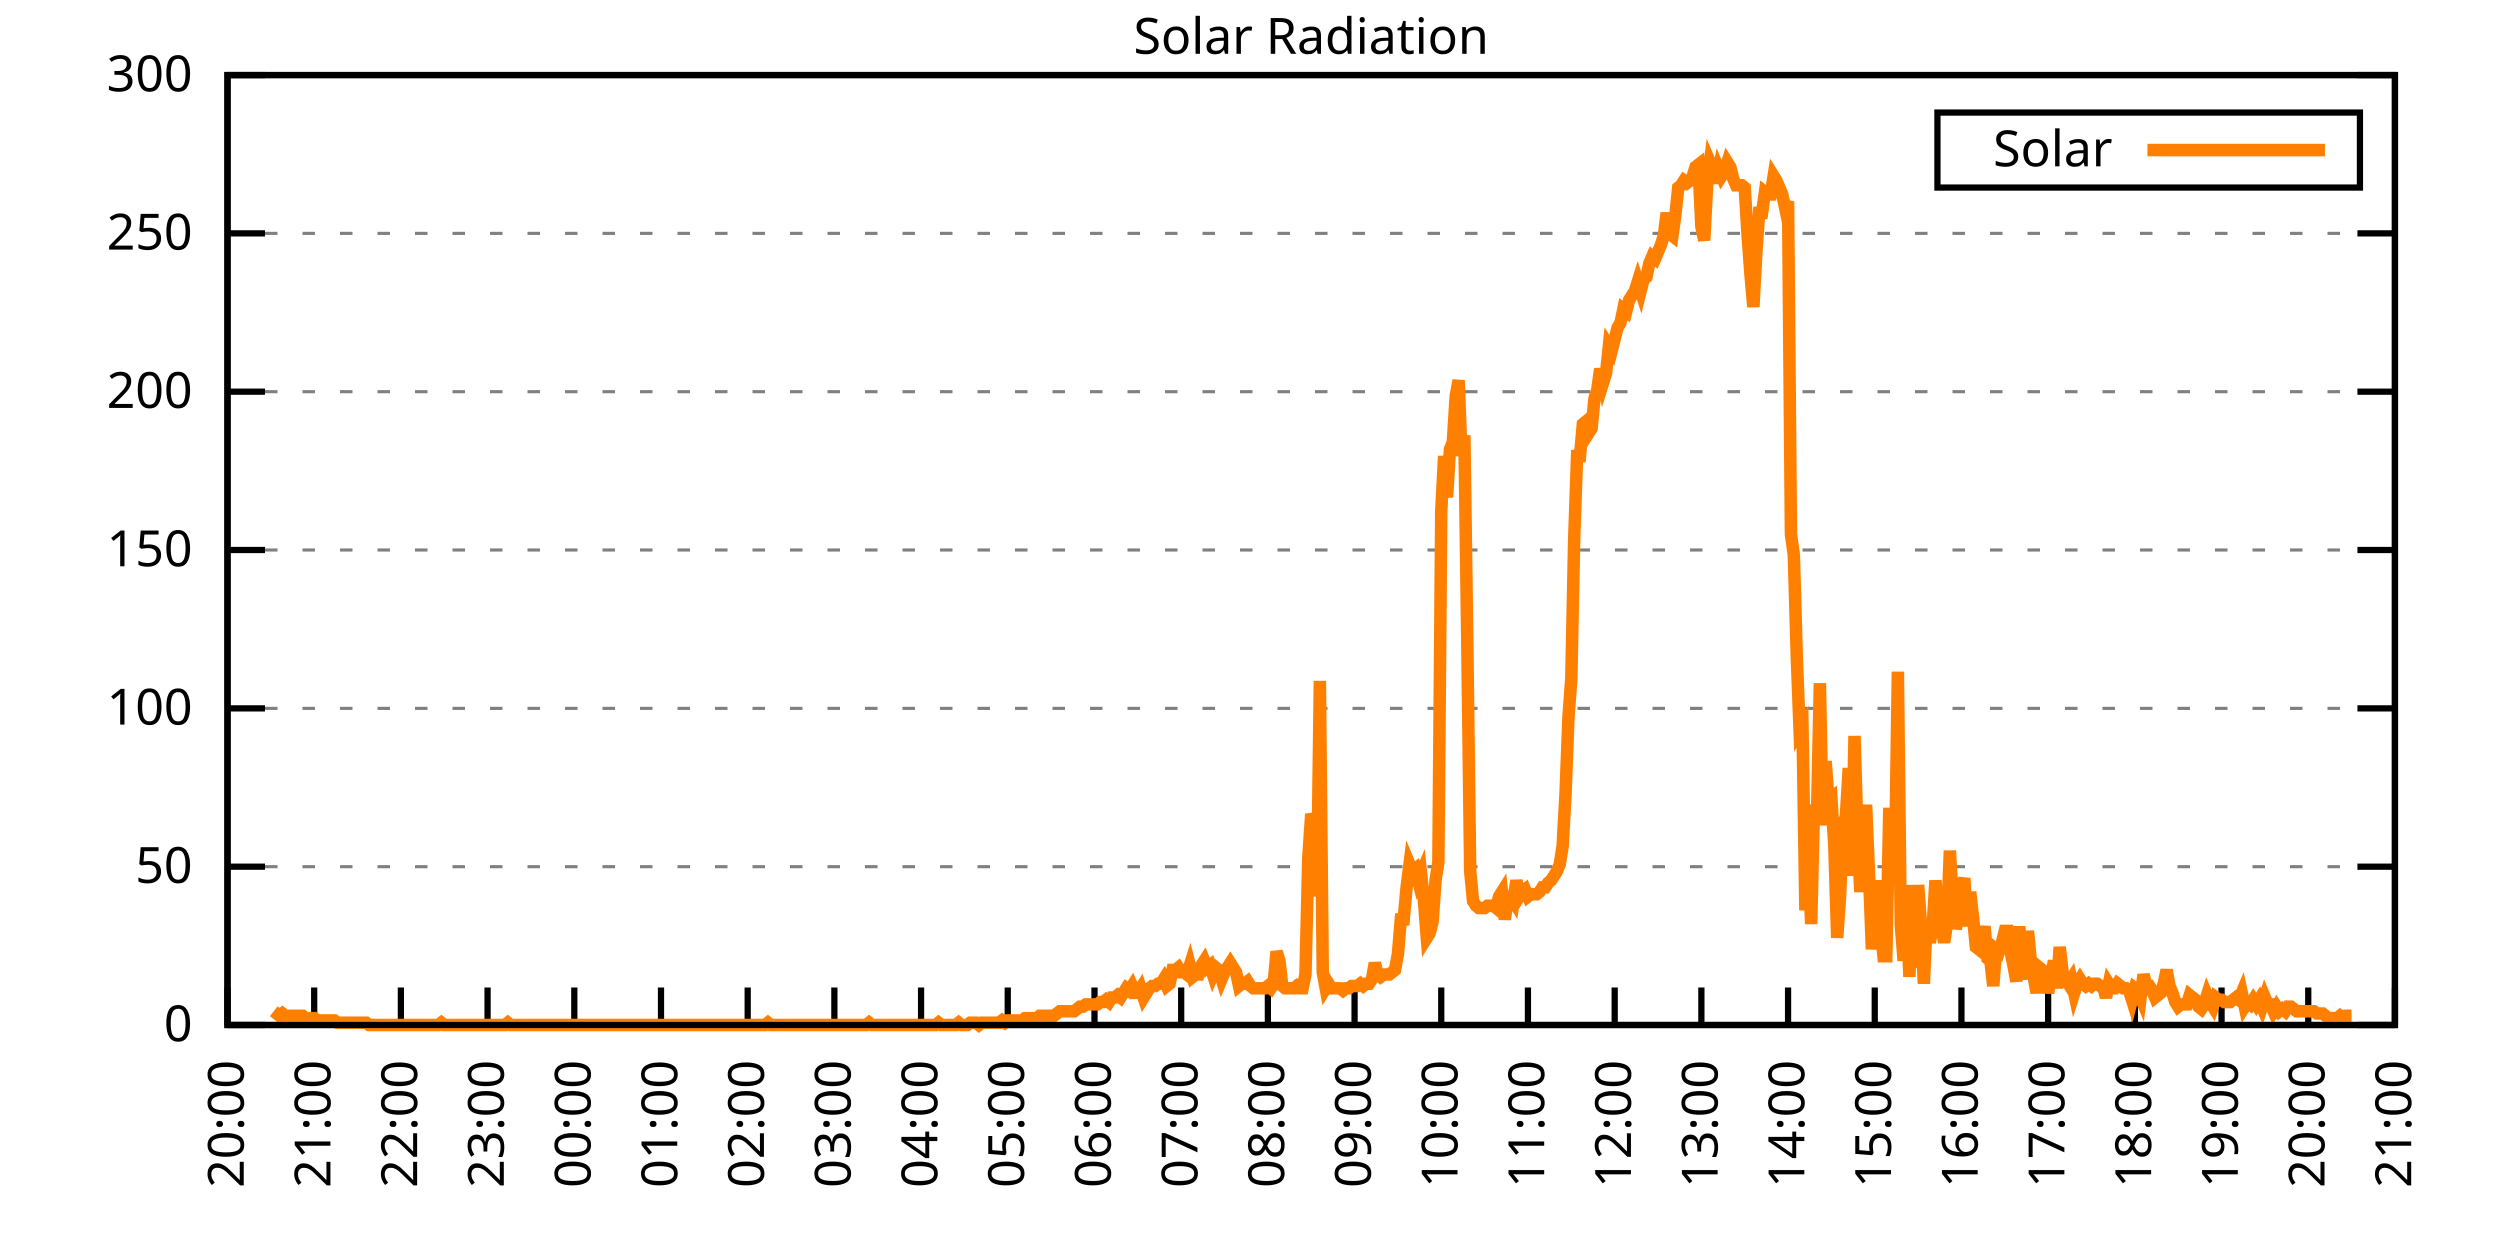
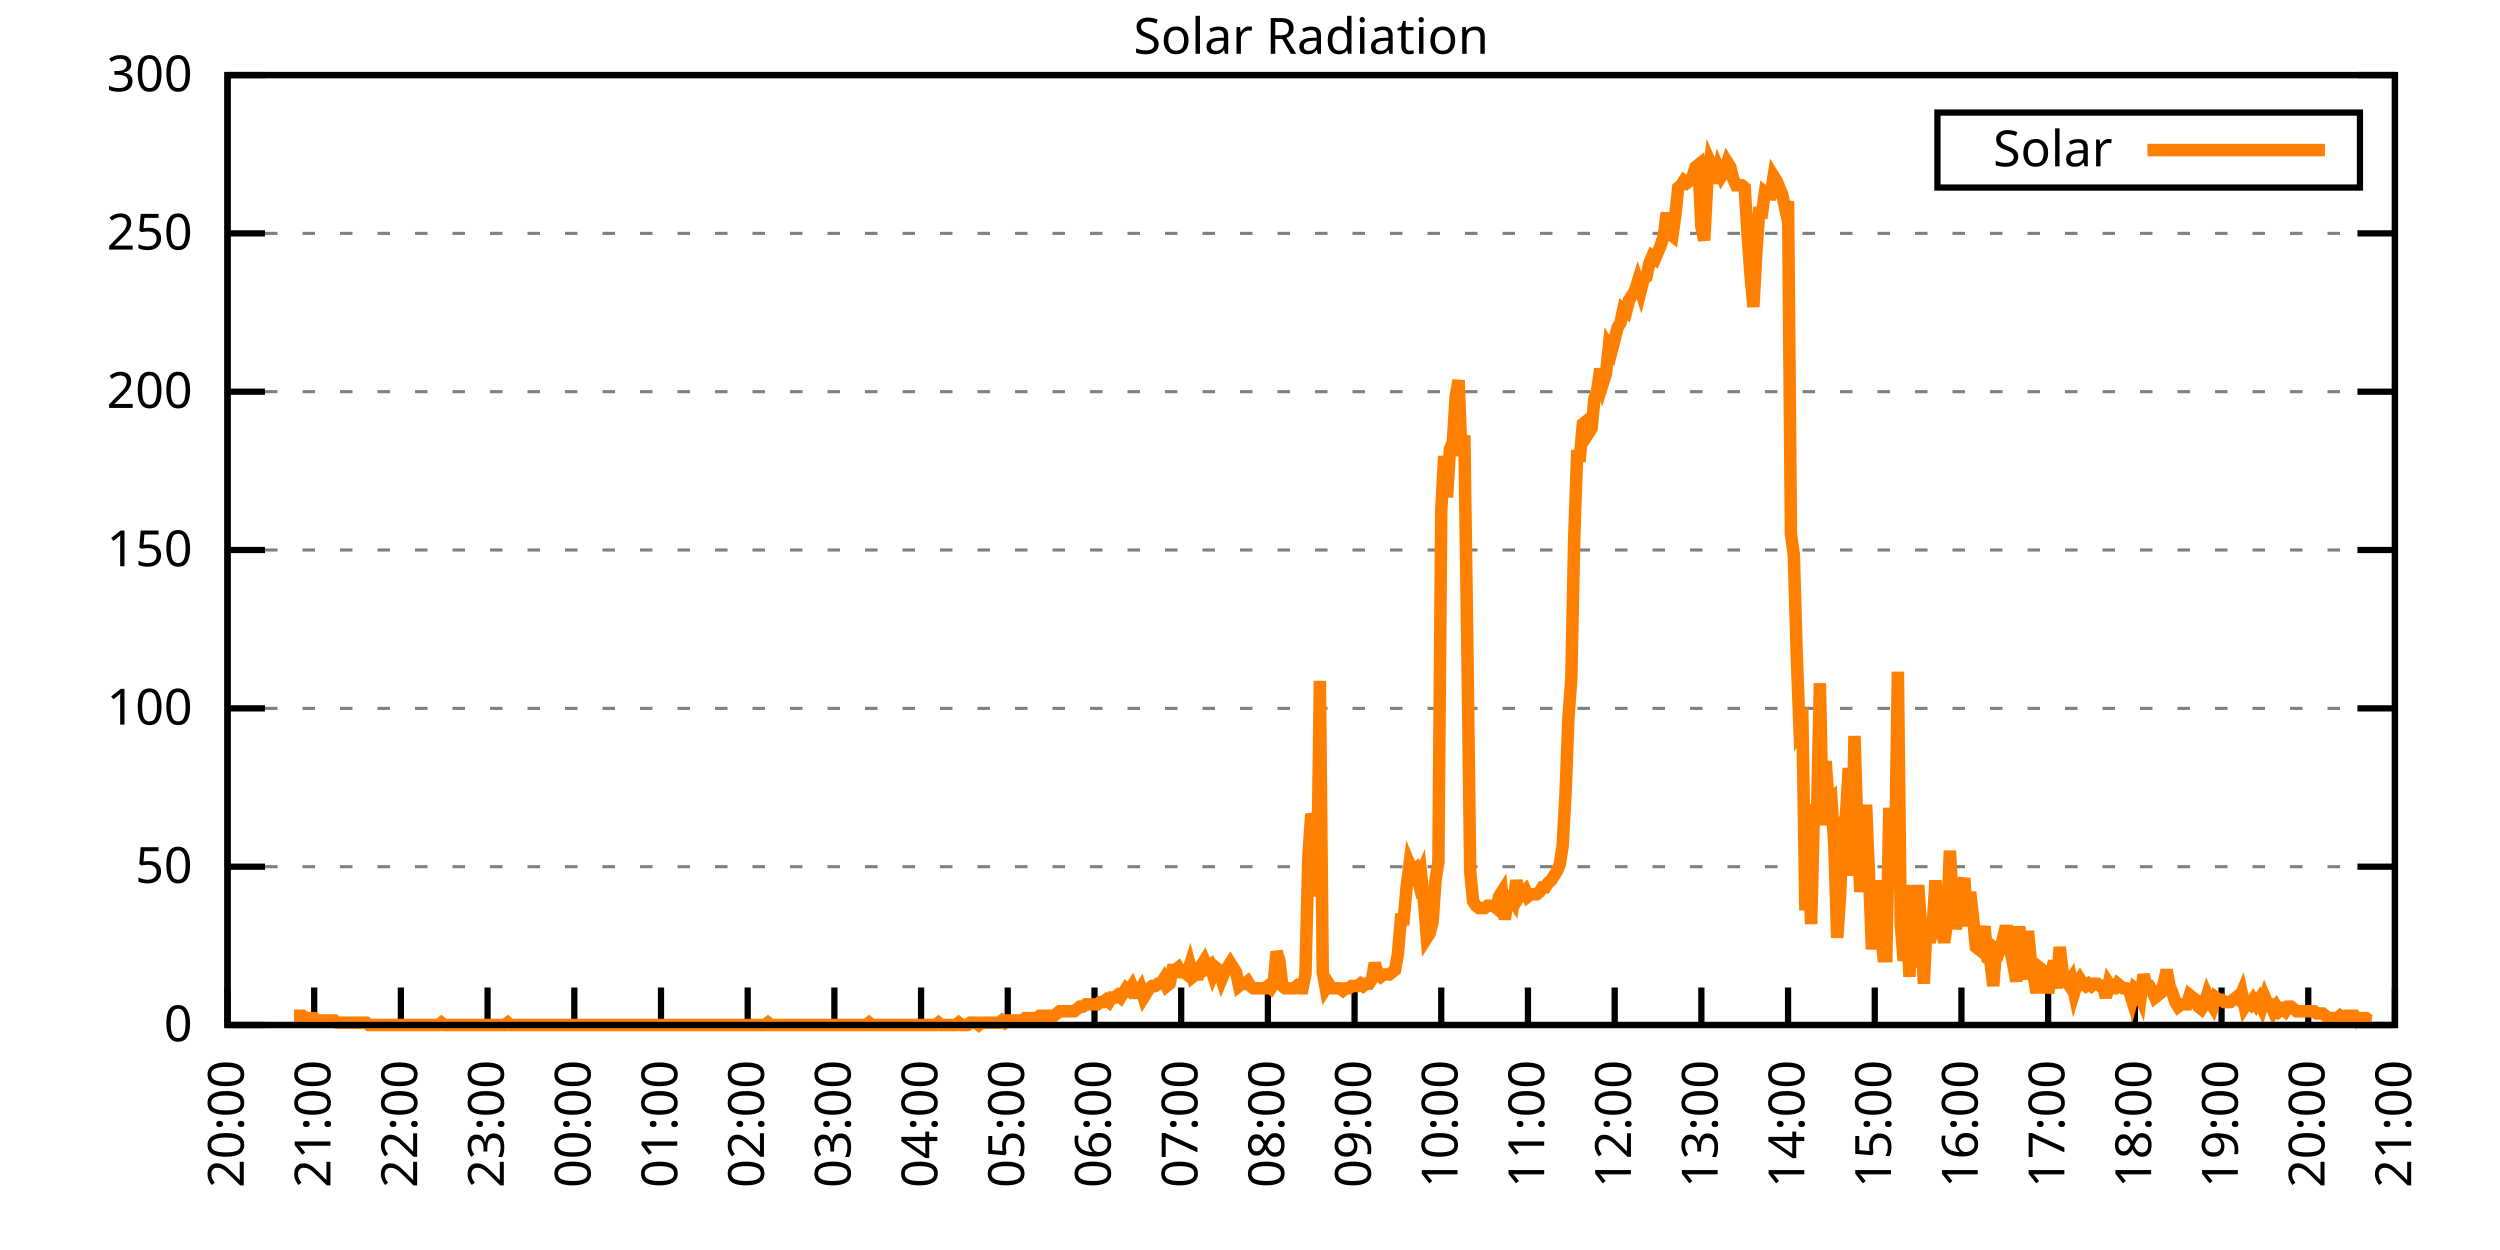
<svg xmlns="http://www.w3.org/2000/svg" xmlns:xlink="http://www.w3.org/1999/xlink" width="400" height="200" viewBox="0 0 400 200">
  <g id="gnuplot_canvas">
    <rect x="0" y="0" width="400" height="200" fill="none" />
    <defs>
      <circle id="gpDot" r="0.5" stroke-width="0.5" stroke="currentColor" />
      <path id="gpPt0" stroke-width="0.333" stroke="currentColor" d="M-1,0 h2 M0,-1 v2" />
      <path id="gpPt1" stroke-width="0.333" stroke="currentColor" d="M-1,-1 L1,1 M1,-1 L-1,1" />
      <path id="gpPt2" stroke-width="0.333" stroke="currentColor" d="M-1,0 L1,0 M0,-1 L0,1 M-1,-1 L1,1 M-1,1 L1,-1" />
      <rect id="gpPt3" stroke-width="0.333" stroke="currentColor" x="-1" y="-1" width="2" height="2" />
      <rect id="gpPt4" stroke-width="0.333" stroke="currentColor" fill="currentColor" x="-1" y="-1" width="2" height="2" />
      <circle id="gpPt5" stroke-width="0.333" stroke="currentColor" cx="0" cy="0" r="1" />
      <use xlink:href="#gpPt5" id="gpPt6" fill="currentColor" stroke="none" />
      <path id="gpPt7" stroke-width="0.333" stroke="currentColor" d="M0,-1.33 L-1.33,0.67 L1.33,0.67 z" />
      <use xlink:href="#gpPt7" id="gpPt8" fill="currentColor" stroke="none" />
      <use xlink:href="#gpPt7" id="gpPt9" stroke="currentColor" transform="rotate(180)" />
      <use xlink:href="#gpPt9" id="gpPt10" fill="currentColor" stroke="none" />
      <use xlink:href="#gpPt3" id="gpPt11" stroke="currentColor" transform="rotate(45)" />
      <use xlink:href="#gpPt11" id="gpPt12" fill="currentColor" stroke="none" />
      <path id="gpPt13" stroke-width="0.333" stroke="currentColor" d="M0,1.330 L1.265,0.411 L0.782,-1.067 L-0.782,-1.076 L-1.265,0.411 z" />
      <use xlink:href="#gpPt13" id="gpPt14" fill="currentColor" stroke="none" />
      <filter id="textbox" filterUnits="objectBoundingBox" x="0" y="0" height="1" width="1">
        <feFlood flood-color="white" flood-opacity="1" result="bgnd" />
        <feComposite in="SourceGraphic" in2="bgnd" operator="atop" />
      </filter>
      <filter id="greybox" filterUnits="objectBoundingBox" x="0" y="0" height="1" width="1">
        <feFlood flood-color="lightgrey" flood-opacity="1" result="grey" />
        <feComposite in="SourceGraphic" in2="grey" operator="atop" />
      </filter>
    </defs>
    <g fill="none" color="white" stroke="currentColor" stroke-width="1.00" stroke-linecap="butt" stroke-linejoin="miter">
</g>
    <g fill="none" color="black" stroke="currentColor" stroke-width="1.00" stroke-linecap="butt" stroke-linejoin="miter">
      <g stroke="none" shape-rendering="crispEdges">
        <polygon fill="rgb(255, 255, 255)" points="36.40,164.00 383.18,164.00 383.18,12.02 36.40,12.02 " />
      </g>
    </g>
    <g fill="none" color="black" stroke="currentColor" stroke-width="1.00" stroke-linecap="butt" stroke-linejoin="miter">
</g>
    <g fill="none" color="black" stroke="black" stroke-width="0.50" stroke-linecap="butt" stroke-linejoin="miter">
</g>
    <g fill="none" color="gray" stroke="currentColor" stroke-width="0.50" stroke-linecap="butt" stroke-linejoin="miter">
      <path stroke="gray" stroke-dasharray="2,4" class="gridline" d="M36.40,164.00 L383.19,164.00  " />
    </g>
    <g fill="none" color="gray" stroke="gray" stroke-width="1.00" stroke-linecap="butt" stroke-linejoin="miter">
</g>
    <g fill="none" color="black" stroke="currentColor" stroke-width="1.00" stroke-linecap="butt" stroke-linejoin="miter">
      <path stroke="black" d="M36.40,164.00 L42.40,164.00 M383.19,164.00 L377.19,164.00  " />
      <g transform="translate(30.80,166.60)" stroke="none" fill="black" font-family="Sans" font-size="8.00" text-anchor="end">
        <text>
          <tspan font-family="Sans"> 0</tspan>
        </text>
      </g>
    </g>
    <g fill="none" color="black" stroke="currentColor" stroke-width="1.00" stroke-linecap="butt" stroke-linejoin="miter">
</g>
    <g fill="none" color="black" stroke="black" stroke-width="0.50" stroke-linecap="butt" stroke-linejoin="miter">
</g>
    <g fill="none" color="gray" stroke="currentColor" stroke-width="0.50" stroke-linecap="butt" stroke-linejoin="miter">
      <path stroke="gray" stroke-dasharray="2,4" class="gridline" d="M36.40,138.67 L383.19,138.67  " />
    </g>
    <g fill="none" color="gray" stroke="gray" stroke-width="1.00" stroke-linecap="butt" stroke-linejoin="miter">
</g>
    <g fill="none" color="black" stroke="currentColor" stroke-width="1.00" stroke-linecap="butt" stroke-linejoin="miter">
      <path stroke="black" d="M36.40,138.67 L42.40,138.67 M383.19,138.67 L377.19,138.67  " />
      <g transform="translate(30.80,141.27)" stroke="none" fill="black" font-family="Sans" font-size="8.00" text-anchor="end">
        <text>
          <tspan font-family="Sans"> 50</tspan>
        </text>
      </g>
    </g>
    <g fill="none" color="black" stroke="currentColor" stroke-width="1.00" stroke-linecap="butt" stroke-linejoin="miter">
</g>
    <g fill="none" color="black" stroke="black" stroke-width="0.50" stroke-linecap="butt" stroke-linejoin="miter">
</g>
    <g fill="none" color="gray" stroke="currentColor" stroke-width="0.50" stroke-linecap="butt" stroke-linejoin="miter">
      <path stroke="gray" stroke-dasharray="2,4" class="gridline" d="M36.40,113.34 L383.19,113.34  " />
    </g>
    <g fill="none" color="gray" stroke="gray" stroke-width="1.00" stroke-linecap="butt" stroke-linejoin="miter">
</g>
    <g fill="none" color="black" stroke="currentColor" stroke-width="1.00" stroke-linecap="butt" stroke-linejoin="miter">
      <path stroke="black" d="M36.40,113.34 L42.40,113.34 M383.19,113.34 L377.19,113.34  " />
      <g transform="translate(30.80,115.94)" stroke="none" fill="black" font-family="Sans" font-size="8.00" text-anchor="end">
        <text>
          <tspan font-family="Sans"> 100</tspan>
        </text>
      </g>
    </g>
    <g fill="none" color="black" stroke="currentColor" stroke-width="1.00" stroke-linecap="butt" stroke-linejoin="miter">
</g>
    <g fill="none" color="black" stroke="black" stroke-width="0.50" stroke-linecap="butt" stroke-linejoin="miter">
</g>
    <g fill="none" color="gray" stroke="currentColor" stroke-width="0.50" stroke-linecap="butt" stroke-linejoin="miter">
      <path stroke="gray" stroke-dasharray="2,4" class="gridline" d="M36.40,88.00 L383.19,88.00  " />
    </g>
    <g fill="none" color="gray" stroke="gray" stroke-width="1.00" stroke-linecap="butt" stroke-linejoin="miter">
</g>
    <g fill="none" color="black" stroke="currentColor" stroke-width="1.00" stroke-linecap="butt" stroke-linejoin="miter">
      <path stroke="black" d="M36.40,88.00 L42.40,88.00 M383.19,88.00 L377.19,88.00  " />
      <g transform="translate(30.80,90.60)" stroke="none" fill="black" font-family="Sans" font-size="8.00" text-anchor="end">
        <text>
          <tspan font-family="Sans"> 150</tspan>
        </text>
      </g>
    </g>
    <g fill="none" color="black" stroke="currentColor" stroke-width="1.00" stroke-linecap="butt" stroke-linejoin="miter">
</g>
    <g fill="none" color="black" stroke="black" stroke-width="0.50" stroke-linecap="butt" stroke-linejoin="miter">
</g>
    <g fill="none" color="gray" stroke="currentColor" stroke-width="0.50" stroke-linecap="butt" stroke-linejoin="miter">
      <path stroke="gray" stroke-dasharray="2,4" class="gridline" d="M36.40,62.67 L383.19,62.67  " />
    </g>
    <g fill="none" color="gray" stroke="gray" stroke-width="1.00" stroke-linecap="butt" stroke-linejoin="miter">
</g>
    <g fill="none" color="black" stroke="currentColor" stroke-width="1.00" stroke-linecap="butt" stroke-linejoin="miter">
      <path stroke="black" d="M36.40,62.67 L42.40,62.67 M383.19,62.67 L377.19,62.67  " />
      <g transform="translate(30.80,65.27)" stroke="none" fill="black" font-family="Sans" font-size="8.00" text-anchor="end">
        <text>
          <tspan font-family="Sans"> 200</tspan>
        </text>
      </g>
    </g>
    <g fill="none" color="black" stroke="currentColor" stroke-width="1.00" stroke-linecap="butt" stroke-linejoin="miter">
</g>
    <g fill="none" color="black" stroke="black" stroke-width="0.50" stroke-linecap="butt" stroke-linejoin="miter">
</g>
    <g fill="none" color="gray" stroke="currentColor" stroke-width="0.50" stroke-linecap="butt" stroke-linejoin="miter">
      <path stroke="gray" stroke-dasharray="2,4" class="gridline" d="M36.40,37.34 L383.19,37.34  " />
    </g>
    <g fill="none" color="gray" stroke="gray" stroke-width="1.00" stroke-linecap="butt" stroke-linejoin="miter">
</g>
    <g fill="none" color="black" stroke="currentColor" stroke-width="1.00" stroke-linecap="butt" stroke-linejoin="miter">
      <path stroke="black" d="M36.40,37.34 L42.40,37.34 M383.19,37.34 L377.19,37.34  " />
      <g transform="translate(30.80,39.94)" stroke="none" fill="black" font-family="Sans" font-size="8.00" text-anchor="end">
        <text>
          <tspan font-family="Sans"> 250</tspan>
        </text>
      </g>
    </g>
    <g fill="none" color="black" stroke="currentColor" stroke-width="1.00" stroke-linecap="butt" stroke-linejoin="miter">
</g>
    <g fill="none" color="black" stroke="black" stroke-width="0.50" stroke-linecap="butt" stroke-linejoin="miter">
</g>
    <g fill="none" color="gray" stroke="currentColor" stroke-width="0.50" stroke-linecap="butt" stroke-linejoin="miter">
      <path stroke="gray" stroke-dasharray="2,4" class="gridline" d="M36.40,12.01 L383.19,12.01  " />
    </g>
    <g fill="none" color="gray" stroke="gray" stroke-width="1.00" stroke-linecap="butt" stroke-linejoin="miter">
</g>
    <g fill="none" color="black" stroke="currentColor" stroke-width="1.00" stroke-linecap="butt" stroke-linejoin="miter">
      <path stroke="black" d="M36.40,12.01 L42.40,12.01 M383.19,12.01 L377.19,12.01  " />
      <g transform="translate(30.80,14.61)" stroke="none" fill="black" font-family="Sans" font-size="8.00" text-anchor="end">
        <text>
          <tspan font-family="Sans"> 300</tspan>
        </text>
      </g>
    </g>
    <g fill="none" color="black" stroke="currentColor" stroke-width="1.00" stroke-linecap="butt" stroke-linejoin="miter">
      <path stroke="black" d="M36.40,164.00 L36.40,158.00  " />
      <g transform="translate(39.00,169.60) rotate(270.00)" stroke="none" fill="black" font-family="Sans" font-size="8.00" text-anchor="end">
        <text>
          <tspan font-family="Sans">20:00</tspan>
        </text>
      </g>
    </g>
    <g fill="none" color="black" stroke="currentColor" stroke-width="1.00" stroke-linecap="butt" stroke-linejoin="miter">
      <path stroke="black" d="M50.27,164.00 L50.27,158.00  " />
      <g transform="translate(52.87,169.60) rotate(270.00)" stroke="none" fill="black" font-family="Sans" font-size="8.00" text-anchor="end">
        <text>
          <tspan font-family="Sans">21:00</tspan>
        </text>
      </g>
    </g>
    <g fill="none" color="black" stroke="currentColor" stroke-width="1.00" stroke-linecap="butt" stroke-linejoin="miter">
      <path stroke="black" d="M64.14,164.00 L64.14,158.00  " />
      <g transform="translate(66.74,169.60) rotate(270.00)" stroke="none" fill="black" font-family="Sans" font-size="8.00" text-anchor="end">
        <text>
          <tspan font-family="Sans">22:00</tspan>
        </text>
      </g>
    </g>
    <g fill="none" color="black" stroke="currentColor" stroke-width="1.00" stroke-linecap="butt" stroke-linejoin="miter">
      <path stroke="black" d="M78.01,164.00 L78.01,158.00  " />
      <g transform="translate(80.61,169.60) rotate(270.00)" stroke="none" fill="black" font-family="Sans" font-size="8.00" text-anchor="end">
        <text>
          <tspan font-family="Sans">23:00</tspan>
        </text>
      </g>
    </g>
    <g fill="none" color="black" stroke="currentColor" stroke-width="1.00" stroke-linecap="butt" stroke-linejoin="miter">
      <path stroke="black" d="M91.89,164.00 L91.89,158.00  " />
      <g transform="translate(94.49,169.60) rotate(270.00)" stroke="none" fill="black" font-family="Sans" font-size="8.00" text-anchor="end">
        <text>
          <tspan font-family="Sans">00:00</tspan>
        </text>
      </g>
    </g>
    <g fill="none" color="black" stroke="currentColor" stroke-width="1.00" stroke-linecap="butt" stroke-linejoin="miter">
      <path stroke="black" d="M105.76,164.00 L105.76,158.00  " />
      <g transform="translate(108.36,169.60) rotate(270.00)" stroke="none" fill="black" font-family="Sans" font-size="8.00" text-anchor="end">
        <text>
          <tspan font-family="Sans">01:00</tspan>
        </text>
      </g>
    </g>
    <g fill="none" color="black" stroke="currentColor" stroke-width="1.00" stroke-linecap="butt" stroke-linejoin="miter">
      <path stroke="black" d="M119.63,164.00 L119.63,158.00  " />
      <g transform="translate(122.23,169.60) rotate(270.00)" stroke="none" fill="black" font-family="Sans" font-size="8.00" text-anchor="end">
        <text>
          <tspan font-family="Sans">02:00</tspan>
        </text>
      </g>
    </g>
    <g fill="none" color="black" stroke="currentColor" stroke-width="1.00" stroke-linecap="butt" stroke-linejoin="miter">
      <path stroke="black" d="M133.50,164.00 L133.50,158.00  " />
      <g transform="translate(136.10,169.60) rotate(270.00)" stroke="none" fill="black" font-family="Sans" font-size="8.00" text-anchor="end">
        <text>
          <tspan font-family="Sans">03:00</tspan>
        </text>
      </g>
    </g>
    <g fill="none" color="black" stroke="currentColor" stroke-width="1.00" stroke-linecap="butt" stroke-linejoin="miter">
      <path stroke="black" d="M147.37,164.00 L147.37,158.00  " />
      <g transform="translate(149.97,169.60) rotate(270.00)" stroke="none" fill="black" font-family="Sans" font-size="8.00" text-anchor="end">
        <text>
          <tspan font-family="Sans">04:00</tspan>
        </text>
      </g>
    </g>
    <g fill="none" color="black" stroke="currentColor" stroke-width="1.00" stroke-linecap="butt" stroke-linejoin="miter">
      <path stroke="black" d="M161.24,164.00 L161.24,158.00  " />
      <g transform="translate(163.84,169.60) rotate(270.00)" stroke="none" fill="black" font-family="Sans" font-size="8.00" text-anchor="end">
        <text>
          <tspan font-family="Sans">05:00</tspan>
        </text>
      </g>
    </g>
    <g fill="none" color="black" stroke="currentColor" stroke-width="1.00" stroke-linecap="butt" stroke-linejoin="miter">
      <path stroke="black" d="M175.12,164.00 L175.12,158.00  " />
      <g transform="translate(177.72,169.60) rotate(270.00)" stroke="none" fill="black" font-family="Sans" font-size="8.00" text-anchor="end">
        <text>
          <tspan font-family="Sans">06:00</tspan>
        </text>
      </g>
    </g>
    <g fill="none" color="black" stroke="currentColor" stroke-width="1.00" stroke-linecap="butt" stroke-linejoin="miter">
      <path stroke="black" d="M188.99,164.00 L188.99,158.00  " />
      <g transform="translate(191.59,169.60) rotate(270.00)" stroke="none" fill="black" font-family="Sans" font-size="8.00" text-anchor="end">
        <text>
          <tspan font-family="Sans">07:00</tspan>
        </text>
      </g>
    </g>
    <g fill="none" color="black" stroke="currentColor" stroke-width="1.00" stroke-linecap="butt" stroke-linejoin="miter">
      <path stroke="black" d="M202.86,164.00 L202.86,158.00  " />
      <g transform="translate(205.46,169.60) rotate(270.00)" stroke="none" fill="black" font-family="Sans" font-size="8.00" text-anchor="end">
        <text>
          <tspan font-family="Sans">08:00</tspan>
        </text>
      </g>
    </g>
    <g fill="none" color="black" stroke="currentColor" stroke-width="1.00" stroke-linecap="butt" stroke-linejoin="miter">
      <path stroke="black" d="M216.73,164.00 L216.73,158.00  " />
      <g transform="translate(219.33,169.60) rotate(270.00)" stroke="none" fill="black" font-family="Sans" font-size="8.00" text-anchor="end">
        <text>
          <tspan font-family="Sans">09:00</tspan>
        </text>
      </g>
    </g>
    <g fill="none" color="black" stroke="currentColor" stroke-width="1.00" stroke-linecap="butt" stroke-linejoin="miter">
      <path stroke="black" d="M230.60,164.00 L230.60,158.00  " />
      <g transform="translate(233.20,169.60) rotate(270.00)" stroke="none" fill="black" font-family="Sans" font-size="8.00" text-anchor="end">
        <text>
          <tspan font-family="Sans">10:00</tspan>
        </text>
      </g>
    </g>
    <g fill="none" color="black" stroke="currentColor" stroke-width="1.00" stroke-linecap="butt" stroke-linejoin="miter">
      <path stroke="black" d="M244.47,164.00 L244.47,158.00  " />
      <g transform="translate(247.07,169.60) rotate(270.00)" stroke="none" fill="black" font-family="Sans" font-size="8.00" text-anchor="end">
        <text>
          <tspan font-family="Sans">11:00</tspan>
        </text>
      </g>
    </g>
    <g fill="none" color="black" stroke="currentColor" stroke-width="1.00" stroke-linecap="butt" stroke-linejoin="miter">
      <path stroke="black" d="M258.35,164.00 L258.35,158.00  " />
      <g transform="translate(260.95,169.60) rotate(270.00)" stroke="none" fill="black" font-family="Sans" font-size="8.00" text-anchor="end">
        <text>
          <tspan font-family="Sans">12:00</tspan>
        </text>
      </g>
    </g>
    <g fill="none" color="black" stroke="currentColor" stroke-width="1.00" stroke-linecap="butt" stroke-linejoin="miter">
      <path stroke="black" d="M272.22,164.00 L272.22,158.00  " />
      <g transform="translate(274.82,169.60) rotate(270.00)" stroke="none" fill="black" font-family="Sans" font-size="8.00" text-anchor="end">
        <text>
          <tspan font-family="Sans">13:00</tspan>
        </text>
      </g>
    </g>
    <g fill="none" color="black" stroke="currentColor" stroke-width="1.00" stroke-linecap="butt" stroke-linejoin="miter">
      <path stroke="black" d="M286.09,164.00 L286.09,158.00  " />
      <g transform="translate(288.69,169.60) rotate(270.00)" stroke="none" fill="black" font-family="Sans" font-size="8.00" text-anchor="end">
        <text>
          <tspan font-family="Sans">14:00</tspan>
        </text>
      </g>
    </g>
    <g fill="none" color="black" stroke="currentColor" stroke-width="1.00" stroke-linecap="butt" stroke-linejoin="miter">
      <path stroke="black" d="M299.96,164.00 L299.96,158.00  " />
      <g transform="translate(302.56,169.60) rotate(270.00)" stroke="none" fill="black" font-family="Sans" font-size="8.00" text-anchor="end">
        <text>
          <tspan font-family="Sans">15:00</tspan>
        </text>
      </g>
    </g>
    <g fill="none" color="black" stroke="currentColor" stroke-width="1.00" stroke-linecap="butt" stroke-linejoin="miter">
      <path stroke="black" d="M313.83,164.00 L313.83,158.00  " />
      <g transform="translate(316.43,169.60) rotate(270.00)" stroke="none" fill="black" font-family="Sans" font-size="8.00" text-anchor="end">
        <text>
          <tspan font-family="Sans">16:00</tspan>
        </text>
      </g>
    </g>
    <g fill="none" color="black" stroke="currentColor" stroke-width="1.00" stroke-linecap="butt" stroke-linejoin="miter">
      <path stroke="black" d="M327.70,164.00 L327.70,158.00  " />
      <g transform="translate(330.30,169.60) rotate(270.00)" stroke="none" fill="black" font-family="Sans" font-size="8.00" text-anchor="end">
        <text>
          <tspan font-family="Sans">17:00</tspan>
        </text>
      </g>
    </g>
    <g fill="none" color="black" stroke="currentColor" stroke-width="1.00" stroke-linecap="butt" stroke-linejoin="miter">
      <path stroke="black" d="M341.58,164.00 L341.58,158.00  " />
      <g transform="translate(344.18,169.60) rotate(270.00)" stroke="none" fill="black" font-family="Sans" font-size="8.00" text-anchor="end">
        <text>
          <tspan font-family="Sans">18:00</tspan>
        </text>
      </g>
    </g>
    <g fill="none" color="black" stroke="currentColor" stroke-width="1.00" stroke-linecap="butt" stroke-linejoin="miter">
      <path stroke="black" d="M355.45,164.00 L355.45,158.00  " />
      <g transform="translate(358.05,169.60) rotate(270.00)" stroke="none" fill="black" font-family="Sans" font-size="8.00" text-anchor="end">
        <text>
          <tspan font-family="Sans">19:00</tspan>
        </text>
      </g>
    </g>
    <g fill="none" color="black" stroke="currentColor" stroke-width="1.00" stroke-linecap="butt" stroke-linejoin="miter">
      <path stroke="black" d="M369.32,164.00 L369.32,158.00  " />
      <g transform="translate(371.92,169.60) rotate(270.00)" stroke="none" fill="black" font-family="Sans" font-size="8.00" text-anchor="end">
        <text>
          <tspan font-family="Sans">20:00</tspan>
        </text>
      </g>
    </g>
    <g fill="none" color="black" stroke="currentColor" stroke-width="1.00" stroke-linecap="butt" stroke-linejoin="miter">
      <path stroke="black" d="M383.19,164.00 L383.19,158.00  " />
      <g transform="translate(385.79,169.60) rotate(270.00)" stroke="none" fill="black" font-family="Sans" font-size="8.00" text-anchor="end">
        <text>
          <tspan font-family="Sans">21:00</tspan>
        </text>
      </g>
    </g>
    <g fill="none" color="black" stroke="currentColor" stroke-width="1.00" stroke-linecap="butt" stroke-linejoin="miter">
</g>
    <g fill="none" color="black" stroke="currentColor" stroke-width="1.00" stroke-linecap="butt" stroke-linejoin="miter">
      <path stroke="black" d="M36.40,12.01 L36.40,164.00 L383.19,164.00 L383.19,12.01 L36.40,12.01 Z  " />
    </g>
    <g fill="none" color="black" stroke="currentColor" stroke-width="1.00" stroke-linecap="butt" stroke-linejoin="miter">
</g>
    <g fill="none" color="black" stroke="currentColor" stroke-width="1.00" stroke-linecap="butt" stroke-linejoin="miter">
      <path stroke="black" d="M309.99,30.01 L309.99,18.01 L377.59,18.01 L377.59,30.01 L309.99,30.01 Z  " />
    </g>
    <g id="Solar_Radiation_plot_1">
      <g fill="none" color="white" stroke="black" stroke-width="2.00" stroke-linecap="butt" stroke-linejoin="miter">
</g>
      <g fill="none" color="black" stroke="currentColor" stroke-width="2.00" stroke-linecap="butt" stroke-linejoin="miter">
        <g transform="translate(337.99,26.61)" stroke="none" fill="black" font-family="Sans" font-size="8.00" text-anchor="end">
          <text>
            <tspan font-family="Sans">Solar</tspan>
          </text>
        </g>
      </g>
      <g fill="none" color="black" stroke="currentColor" stroke-width="2.00" stroke-linecap="butt" stroke-linejoin="miter">
-         <path stroke="rgb(255, 127,   0)" d="M343.59,24.01 L371.99,24.01 M43.80,161.80 L44.26,162.16 L44.72,162.53 L45.19,162.16 L45.65,162.53 L46.11,162.53   L46.57,162.53 L47.03,162.53 L47.50,162.53 L47.96,162.53 L48.42,162.53 L48.88,162.90 L49.35,162.90 L49.81,162.90   L50.27,162.90 L50.73,163.27 L51.20,163.27 L51.66,163.27 L52.12,163.27 L52.58,163.27 L53.05,163.27 L53.51,163.27   L53.97,163.63 L54.43,163.63 L54.90,163.63 L55.36,163.63 L55.82,163.63 L56.28,163.63 L56.75,163.63 L57.21,163.63   L57.67,163.63 L58.13,163.63 L58.59,163.63 L59.06,164.00 L59.52,164.00 L59.98,164.00 L60.44,164.00 L60.91,164.00   L61.37,164.00 L61.83,164.00 L62.29,164.00 L62.76,164.00 L63.22,164.00 L63.68,164.00 L64.14,164.00 L64.61,164.00   L65.07,164.00 L65.53,164.00 L65.99,164.00 L66.46,164.00 L66.92,164.00 L67.38,164.00 L67.84,164.00 L68.30,164.00   L68.77,164.00 L69.23,164.00 L69.69,164.00 L70.15,164.00 L70.62,163.63 L71.08,164.00 L71.54,164.00 L72.00,164.00   L72.47,164.00 L72.93,164.00 L73.39,164.00 L73.85,164.00 L74.32,164.00 L74.78,164.00 L75.24,164.00 L75.70,164.00   L76.17,164.00 L76.63,164.00 L77.09,164.00 L77.55,164.00 L78.01,164.00 L78.48,164.00 L78.94,164.00 L79.40,164.00   L79.86,164.00 L80.33,164.00 L80.79,164.00 L81.25,163.63 L81.71,164.00 L82.18,164.00 L82.64,164.00 L83.10,164.00   L83.56,164.00 L84.03,164.00 L84.49,164.00 L84.95,164.00 L85.41,164.00 L85.88,164.00 L86.34,164.00 L86.80,164.00   L87.26,164.00 L87.72,164.00 L88.19,164.00 L88.65,164.00 L89.11,164.00 L89.57,164.00 L90.04,164.00 L90.50,164.00   L90.96,164.00 L91.42,164.00 L91.89,164.00 L92.35,164.00 L92.81,164.00 L93.27,164.00 L93.74,164.00 L94.20,164.00   L94.66,164.00 L95.12,164.00 L95.59,164.00 L96.05,164.00 L96.51,164.00 L96.97,164.00 L97.44,164.00 L97.90,164.00   L98.36,164.00 L98.82,164.00 L99.28,164.00 L99.75,164.00 L100.21,164.00 L100.67,164.00 L101.13,164.00 L101.60,164.00   L102.06,164.00 L102.52,164.00 L102.98,164.00 L103.45,164.00 L103.91,164.00 L104.37,164.00 L104.83,164.00 L105.30,164.00   L105.76,164.00 L106.22,164.00 L106.68,164.00 L107.15,164.00 L107.61,164.00 L108.07,164.00 L108.53,164.00 L108.99,164.00   L109.46,164.00 L109.92,164.00 L110.38,164.00 L110.84,164.00 L111.31,164.00 L111.77,164.00 L112.23,164.00 L112.69,164.00   L113.16,164.00 L113.62,164.00 L114.08,164.00 L114.54,164.00 L115.01,164.00 L115.47,164.00 L115.93,164.00 L116.39,164.00   L116.86,164.00 L117.32,164.00 L117.78,164.00 L118.24,164.00 L118.70,164.00 L119.17,164.00 L119.63,164.00 L120.09,164.00   L120.55,164.00 L121.02,164.00 L121.48,164.00 L121.94,164.00 L122.40,164.00 L122.87,163.63 L123.33,164.00 L123.79,164.00   L124.25,164.00 L124.72,164.00 L125.18,164.00 L125.64,164.00 L126.10,164.00 L126.57,164.00 L127.03,164.00 L127.49,164.00   L127.95,164.00 L128.41,164.00 L128.88,164.00 L129.34,164.00 L129.80,164.00 L130.26,164.00 L130.73,164.00 L131.19,164.00   L131.65,164.00 L132.11,164.00 L132.58,164.00 L133.04,164.00 L133.50,164.00 L133.96,164.00 L134.43,164.00 L134.89,164.00   L135.35,164.00 L135.81,164.00 L136.28,164.00 L136.74,164.00 L137.20,164.00 L137.66,164.00 L138.13,164.00 L138.59,164.00   L139.05,163.63 L139.51,164.00 L139.97,164.00 L140.44,164.00 L140.90,164.00 L141.36,164.00 L141.82,164.00 L142.29,164.00   L142.75,164.00 L143.21,164.00 L143.67,164.00 L144.14,164.00 L144.60,164.00 L145.06,164.00 L145.52,164.00 L145.99,164.00   L146.45,164.00 L146.91,164.00 L147.37,164.00 L147.84,164.00 L148.30,164.00 L148.76,164.00 L149.22,164.00 L149.68,164.00   L150.15,163.63 L150.61,164.00 L151.07,164.00 L151.53,164.00 L152.00,164.00 L152.46,164.00 L152.92,164.00 L153.38,163.63   L153.85,164.00 L154.31,164.00 L154.77,164.00 L155.23,163.63 L155.70,163.63 L156.16,163.63 L156.62,164.00 L157.08,163.63   L157.55,163.63 L158.01,163.63 L158.47,163.63 L158.93,163.63 L159.39,163.63 L159.86,163.63 L160.32,163.27 L160.78,163.63   L161.24,163.27 L161.71,163.27 L162.17,163.27 L162.63,163.27 L163.09,163.27 L163.56,163.27 L164.02,162.90 L164.48,162.90   L164.94,162.90 L165.41,162.90 L165.87,162.90 L166.33,162.53 L166.79,162.53 L167.26,162.53 L167.72,162.53 L168.18,162.53   L168.64,162.53 L169.10,162.16 L169.57,161.80 L170.03,161.80 L170.49,161.80 L170.95,161.80 L171.42,161.80 L171.88,161.80   L172.34,161.43 L172.80,161.06 L173.27,161.06 L173.73,160.70 L174.19,160.70 L174.65,160.70 L175.12,160.70 L175.58,160.70   L176.04,160.33 L176.50,160.33 L176.97,159.96 L177.43,160.33 L177.89,159.60 L178.35,159.60 L178.82,159.23 L179.28,159.60   L179.74,158.86 L180.20,158.13 L180.66,158.49 L181.13,157.76 L181.59,158.86 L182.05,158.86 L182.51,158.13 L182.98,159.60   L183.44,158.86 L183.90,158.13 L184.36,157.76 L184.83,157.76 L185.29,157.39 L185.75,157.39 L186.21,156.66 L186.68,157.76   L187.14,157.39 L187.60,155.19 L188.06,155.19 L188.53,154.82 L188.99,155.56 L189.45,155.56 L189.91,155.92 L190.37,154.46   L190.84,156.29 L191.30,155.92 L191.76,155.92 L192.22,154.46 L192.69,153.72 L193.15,154.82 L193.61,154.46 L194.07,155.92   L194.54,154.82 L195.00,155.19 L195.46,156.66 L195.92,155.56 L196.39,154.82 L196.85,154.09 L197.31,154.82 L197.77,155.56   L198.24,157.76 L198.70,157.39 L199.16,157.39 L199.62,157.03 L200.08,157.76 L200.55,158.13 L201.01,158.13 L201.47,158.13   L201.93,158.13 L202.40,158.13 L202.86,157.76 L203.32,158.13 L203.78,157.39 L204.25,152.25 L204.71,153.72 L205.17,157.76   L205.63,158.13 L206.10,158.13 L206.56,158.13 L207.02,158.13 L207.48,157.76 L207.95,158.13 L208.41,158.13 L208.87,155.92   L209.33,137.20 L209.80,130.23 L210.26,131.70 L210.72,143.44 L211.18,108.94 L211.64,155.56 L212.11,158.13 L212.57,157.39   L213.03,158.13 L213.49,158.13 L213.96,158.13 L214.42,158.13 L214.88,158.49 L215.34,158.13 L215.81,158.13 L216.27,157.76   L216.73,157.76 L217.19,157.76 L217.66,157.39 L218.12,157.76 L218.58,157.39 L219.04,157.39 L219.51,156.66 L219.97,154.09   L220.43,155.92 L220.89,156.29 L221.35,155.92 L221.82,155.92 L222.28,155.92 L222.74,155.56 L223.20,155.19 L223.67,152.62   L224.13,147.11 L224.59,147.11 L225.05,141.98 L225.52,138.30 L225.98,139.41 L226.44,139.04 L226.90,140.87 L227.37,139.77   L227.83,144.18 L228.29,150.05 L228.75,149.32 L229.22,147.48 L229.68,140.87 L230.14,137.94 L230.60,81.78 L231.06,72.97   L231.53,79.57 L231.99,71.86 L232.45,70.76 L232.91,63.42 L233.38,60.85 L233.84,72.97 L234.30,69.66 L234.76,102.33   L235.23,139.41 L235.69,144.18 L236.15,144.91 L236.61,145.28 L237.08,145.28 L237.54,145.28 L238.00,144.91 L238.46,144.91   L238.93,144.91 L239.39,145.28 L239.85,143.44 L240.31,142.71 L240.77,147.11 L241.24,143.81 L241.70,143.44 L242.16,144.18   L242.62,140.87 L243.09,143.44 L243.55,142.71 L244.01,142.34 L244.47,143.44 L244.94,143.08 L245.40,143.08 L245.86,143.08   L246.32,142.71 L246.79,141.98 L247.25,141.98 L247.71,141.24 L248.17,140.87 L248.64,140.14 L249.10,139.41 L249.56,138.30   L250.02,135.37 L250.49,126.93 L250.95,114.81 L251.41,108.57 L251.87,86.18 L252.33,72.97 L252.80,72.97 L253.26,67.83   L253.72,67.46 L254.18,69.29 L254.65,68.56 L255.11,63.79 L255.57,62.32 L256.03,59.02 L256.50,61.22 L256.96,59.75   L257.42,55.35 L257.88,56.08 L258.35,54.24 L258.81,52.41 L259.27,51.68 L259.73,49.47 L260.20,49.84 L260.66,48.00   L261.12,47.27 L261.58,46.54 L262.04,45.07 L262.51,46.54 L262.97,44.70 L263.43,44.33 L263.89,42.13 L264.36,41.03   L264.82,41.40 L265.28,40.30 L265.74,39.19 L266.21,37.73 L266.67,34.06 L267.13,37.36 L267.59,37.73 L268.06,34.42   L268.52,30.02 L268.98,29.65 L269.44,28.92 L269.91,29.28 L270.37,28.92 L270.83,28.18 L271.29,26.71 L271.75,26.35   L272.22,36.26 L272.68,38.46 L273.14,29.65 L273.60,25.98 L274.07,27.08 L274.53,29.28 L274.99,27.08 L275.45,28.18   L275.92,27.45 L276.38,25.98 L276.84,26.71 L277.30,28.55 L277.77,29.65 L278.23,29.65 L278.69,29.65 L279.15,30.02   L279.62,37.73 L280.08,43.97 L280.54,49.11 L281.00,40.66 L281.46,34.06 L281.93,34.06 L282.39,30.75 L282.85,31.12   L283.31,31.12 L283.78,28.18 L284.24,28.92 L284.70,30.02 L285.16,31.12 L285.63,33.32 L286.09,32.22 L286.55,85.45   L287.01,88.75 L287.48,104.90 L287.94,117.01 L288.40,116.28 L288.86,145.65 L289.33,137.94 L289.79,147.85 L290.25,128.76   L290.71,130.96 L291.18,109.31 L291.64,132.06 L292.10,121.79 L292.56,128.03 L293.02,127.66 L293.49,135.37 L293.95,150.05   L294.41,143.44 L294.87,132.06 L295.34,130.60 L295.80,122.89 L296.26,140.14 L296.72,117.75 L297.19,133.17 L297.65,142.71   L298.11,136.47 L298.57,128.76 L299.04,139.77 L299.50,151.89 L299.96,146.38 L300.42,140.87 L300.89,148.58 L301.35,152.99   L301.81,152.99 L302.27,130.23 L302.73,130.23 L303.20,138.30 L303.66,107.47 L304.12,147.85 L304.58,153.72 L305.05,145.28   L305.51,156.29 L305.97,141.61 L306.43,154.82 L306.90,141.61 L307.36,147.85 L307.82,157.39 L308.28,147.11 L308.75,150.79   L309.21,148.58 L309.67,140.87 L310.13,146.38 L310.60,148.22 L311.06,150.79 L311.52,147.85 L311.98,136.10 L312.44,144.18   L312.91,148.58 L313.37,146.75 L313.83,142.34 L314.29,140.51 L314.76,148.22 L315.22,142.71 L315.68,146.75 L316.14,151.52   L316.61,151.89 L317.07,150.79 L317.53,148.22 L317.99,153.35 L318.46,153.72 L318.92,157.76 L319.38,151.89 L319.84,152.25   L320.31,150.79 L320.77,148.95 L321.23,148.95 L321.69,152.25 L322.15,154.46 L322.62,157.03 L323.08,148.22 L323.54,154.46   L324.00,156.66 L324.47,148.95 L324.93,153.72 L325.39,156.29 L325.85,158.86 L326.32,154.82 L326.78,155.19 L327.24,155.56   L327.70,158.86 L328.17,156.29 L328.63,153.72 L329.09,158.13 L329.55,151.52 L330.02,155.56 L330.48,156.66 L330.94,157.39   L331.40,156.66 L331.87,158.86 L332.33,157.39 L332.79,156.66 L333.25,157.39 L333.71,157.76 L334.18,157.39 L334.64,157.76   L335.10,157.39 L335.56,157.39 L336.03,157.76 L336.49,157.76 L336.95,159.60 L337.41,157.39 L337.88,158.13 L338.34,158.13   L338.80,157.39 L339.26,157.76 L339.73,158.13 L340.19,158.13 L340.65,158.49 L341.11,159.96 L341.58,158.13 L342.04,158.49   L342.50,159.60 L342.96,155.92 L343.42,157.76 L343.89,157.76 L344.35,158.49 L344.81,159.60 L345.27,159.23 L345.74,158.86   L346.20,157.39 L346.66,155.19 L347.12,157.76 L347.59,158.86 L348.05,160.33 L348.51,161.06 L348.97,160.70 L349.44,160.70   L349.90,160.70 L350.36,159.23 L350.82,159.60 L351.29,159.96 L351.75,161.06 L352.21,161.43 L352.67,160.70 L353.13,159.23   L353.60,160.33 L354.06,161.06 L354.52,159.60 L354.98,159.96 L355.45,159.96 L355.91,160.33 L356.37,160.33 L356.83,160.33   L357.30,159.96 L357.76,159.60 L358.22,159.96 L358.68,158.86 L359.15,161.06 L359.61,160.33 L360.07,160.70 L360.53,159.96   L361.00,160.70 L361.46,159.96 L361.92,161.06 L362.38,159.60 L362.84,160.70 L363.31,160.70 L363.77,161.80 L364.23,161.06   L364.69,161.80 L365.16,161.43 L365.62,161.80 L366.08,161.06 L366.54,161.06 L367.01,161.43 L367.47,161.80 L367.93,161.80   L368.39,161.80 L368.86,161.80 L369.32,161.80 L369.78,161.80 L370.24,161.80 L370.71,162.16 L371.17,162.16 L371.63,162.16   L372.09,162.53 L372.56,162.90 L373.02,162.90 L373.48,162.90 L373.94,162.90 L374.40,162.53 L374.87,162.90 L375.33,162.53   L375.79,162.53 L376.25,162.53  " />
+         <path stroke="rgb(255, 127,   0)" d="M343.59,24.01 L371.99,24.01 M47.03,162.53 L47.50,162.53 L47.96,162.53 L48.42,162.53 L48.88,162.90 L49.35,162.90   L49.81,162.90 L50.27,162.90 L50.73,163.27 L51.20,163.27 L51.66,163.27 L52.12,163.27 L52.58,163.27 L53.05,163.27   L53.51,163.27 L53.97,163.63 L54.43,163.63 L54.90,163.63 L55.36,163.63 L55.82,163.63 L56.28,163.63 L56.75,163.63   L57.21,163.63 L57.67,163.63 L58.13,163.63 L58.59,163.63 L59.06,164.00 L59.52,164.00 L59.98,164.00 L60.44,164.00   L60.91,164.00 L61.37,164.00 L61.83,164.00 L62.29,164.00 L62.76,164.00 L63.22,164.00 L63.68,164.00 L64.14,164.00   L64.61,164.00 L65.07,164.00 L65.53,164.00 L65.99,164.00 L66.46,164.00 L66.92,164.00 L67.38,164.00 L67.84,164.00   L68.30,164.00 L68.77,164.00 L69.23,164.00 L69.69,164.00 L70.15,164.00 L70.62,163.63 L71.08,164.00 L71.54,164.00   L72.00,164.00 L72.47,164.00 L72.93,164.00 L73.39,164.00 L73.85,164.00 L74.32,164.00 L74.78,164.00 L75.24,164.00   L75.70,164.00 L76.17,164.00 L76.63,164.00 L77.09,164.00 L77.55,164.00 L78.01,164.00 L78.48,164.00 L78.94,164.00   L79.40,164.00 L79.86,164.00 L80.33,164.00 L80.79,164.00 L81.25,163.63 L81.71,164.00 L82.18,164.00 L82.64,164.00   L83.10,164.00 L83.56,164.00 L84.03,164.00 L84.49,164.00 L84.95,164.00 L85.41,164.00 L85.88,164.00 L86.34,164.00   L86.80,164.00 L87.26,164.00 L87.72,164.00 L88.19,164.00 L88.65,164.00 L89.11,164.00 L89.57,164.00 L90.04,164.00   L90.50,164.00 L90.96,164.00 L91.42,164.00 L91.89,164.00 L92.35,164.00 L92.81,164.00 L93.27,164.00 L93.74,164.00   L94.20,164.00 L94.66,164.00 L95.12,164.00 L95.59,164.00 L96.05,164.00 L96.51,164.00 L96.97,164.00 L97.44,164.00   L97.90,164.00 L98.36,164.00 L98.82,164.00 L99.28,164.00 L99.75,164.00 L100.21,164.00 L100.67,164.00 L101.13,164.00   L101.60,164.00 L102.06,164.00 L102.52,164.00 L102.98,164.00 L103.45,164.00 L103.91,164.00 L104.37,164.00 L104.83,164.00   L105.30,164.00 L105.76,164.00 L106.22,164.00 L106.68,164.00 L107.15,164.00 L107.61,164.00 L108.07,164.00 L108.53,164.00   L108.99,164.00 L109.46,164.00 L109.92,164.00 L110.38,164.00 L110.84,164.00 L111.31,164.00 L111.77,164.00 L112.23,164.00   L112.69,164.00 L113.16,164.00 L113.62,164.00 L114.08,164.00 L114.54,164.00 L115.01,164.00 L115.47,164.00 L115.93,164.00   L116.39,164.00 L116.86,164.00 L117.32,164.00 L117.78,164.00 L118.24,164.00 L118.70,164.00 L119.17,164.00 L119.63,164.00   L120.09,164.00 L120.55,164.00 L121.02,164.00 L121.48,164.00 L121.94,164.00 L122.40,164.00 L122.87,163.63 L123.33,164.00   L123.79,164.00 L124.25,164.00 L124.72,164.00 L125.18,164.00 L125.64,164.00 L126.10,164.00 L126.57,164.00 L127.03,164.00   L127.49,164.00 L127.95,164.00 L128.41,164.00 L128.88,164.00 L129.34,164.00 L129.80,164.00 L130.26,164.00 L130.73,164.00   L131.19,164.00 L131.65,164.00 L132.11,164.00 L132.58,164.00 L133.04,164.00 L133.50,164.00 L133.96,164.00 L134.43,164.00   L134.89,164.00 L135.35,164.00 L135.81,164.00 L136.28,164.00 L136.74,164.00 L137.20,164.00 L137.66,164.00 L138.13,164.00   L138.59,164.00 L139.05,163.63 L139.51,164.00 L139.97,164.00 L140.44,164.00 L140.90,164.00 L141.36,164.00 L141.82,164.00   L142.29,164.00 L142.75,164.00 L143.21,164.00 L143.67,164.00 L144.14,164.00 L144.60,164.00 L145.06,164.00 L145.52,164.00   L145.99,164.00 L146.45,164.00 L146.91,164.00 L147.37,164.00 L147.84,164.00 L148.30,164.00 L148.76,164.00 L149.22,164.00   L149.68,164.00 L150.15,163.63 L150.61,164.00 L151.07,164.00 L151.53,164.00 L152.00,164.00 L152.46,164.00 L152.92,164.00   L153.38,163.63 L153.85,164.00 L154.31,164.00 L154.77,164.00 L155.23,163.63 L155.70,163.63 L156.16,163.63 L156.62,164.00   L157.08,163.63 L157.55,163.63 L158.01,163.63 L158.47,163.63 L158.93,163.63 L159.39,163.63 L159.86,163.63 L160.32,163.27   L160.78,163.63 L161.24,163.27 L161.71,163.27 L162.17,163.27 L162.63,163.27 L163.09,163.27 L163.56,163.27 L164.02,162.90   L164.48,162.90 L164.94,162.90 L165.41,162.90 L165.87,162.90 L166.33,162.53 L166.79,162.53 L167.26,162.53 L167.72,162.53   L168.18,162.53 L168.64,162.53 L169.10,162.16 L169.57,161.80 L170.03,161.80 L170.49,161.80 L170.95,161.80 L171.42,161.80   L171.88,161.80 L172.34,161.43 L172.80,161.06 L173.27,161.06 L173.73,160.70 L174.19,160.70 L174.65,160.70 L175.12,160.70   L175.58,160.70 L176.04,160.33 L176.50,160.33 L176.97,159.96 L177.43,160.33 L177.89,159.60 L178.35,159.60 L178.82,159.23   L179.28,159.60 L179.74,158.86 L180.20,158.13 L180.66,158.49 L181.13,157.76 L181.59,158.86 L182.05,158.86 L182.51,158.13   L182.98,159.60 L183.44,158.86 L183.90,158.13 L184.36,157.76 L184.83,157.76 L185.29,157.39 L185.75,157.39 L186.21,156.66   L186.68,157.76 L187.14,157.39 L187.60,155.19 L188.06,155.19 L188.53,154.82 L188.99,155.56 L189.45,155.56 L189.91,155.92   L190.37,154.46 L190.84,156.29 L191.30,155.92 L191.76,155.92 L192.22,154.46 L192.69,153.72 L193.15,154.82 L193.61,154.46   L194.07,155.92 L194.54,154.82 L195.00,155.19 L195.46,156.66 L195.92,155.56 L196.39,154.82 L196.85,154.09 L197.31,154.82   L197.77,155.56 L198.24,157.76 L198.70,157.39 L199.16,157.39 L199.62,157.03 L200.08,157.76 L200.55,158.13 L201.01,158.13   L201.47,158.13 L201.93,158.13 L202.40,158.13 L202.86,157.76 L203.32,158.13 L203.78,157.39 L204.25,152.25 L204.71,153.72   L205.17,157.76 L205.63,158.13 L206.10,158.13 L206.56,158.13 L207.02,158.13 L207.48,157.76 L207.95,158.13 L208.41,158.13   L208.87,155.92 L209.33,137.20 L209.80,130.23 L210.26,131.70 L210.72,143.44 L211.18,108.94 L211.64,155.56 L212.11,158.13   L212.57,157.39 L213.03,158.13 L213.49,158.13 L213.96,158.13 L214.42,158.13 L214.88,158.49 L215.34,158.13 L215.81,158.13   L216.27,157.76 L216.73,157.76 L217.19,157.76 L217.66,157.39 L218.12,157.76 L218.58,157.39 L219.04,157.39 L219.51,156.66   L219.97,154.09 L220.43,155.92 L220.89,156.29 L221.35,155.92 L221.82,155.92 L222.28,155.92 L222.74,155.56 L223.20,155.19   L223.67,152.62 L224.13,147.11 L224.59,147.11 L225.05,141.98 L225.52,138.30 L225.98,139.41 L226.44,139.04 L226.90,140.87   L227.37,139.77 L227.83,144.18 L228.29,150.05 L228.75,149.32 L229.22,147.48 L229.68,140.87 L230.14,137.94 L230.60,81.78   L231.06,72.97 L231.53,79.57 L231.99,71.86 L232.45,70.76 L232.91,63.42 L233.38,60.85 L233.84,72.97 L234.30,69.66   L234.76,102.33 L235.23,139.41 L235.69,144.18 L236.15,144.91 L236.61,145.28 L237.08,145.28 L237.54,145.28 L238.00,144.91   L238.46,144.91 L238.93,144.91 L239.39,145.28 L239.85,143.44 L240.31,142.71 L240.77,147.11 L241.24,143.81 L241.70,143.44   L242.16,144.18 L242.62,140.87 L243.09,143.44 L243.55,142.71 L244.01,142.34 L244.47,143.44 L244.94,143.08 L245.40,143.08   L245.86,143.08 L246.32,142.71 L246.79,141.98 L247.25,141.98 L247.71,141.24 L248.17,140.87 L248.64,140.14 L249.10,139.41   L249.56,138.30 L250.02,135.37 L250.49,126.93 L250.95,114.81 L251.41,108.57 L251.87,86.18 L252.33,72.97 L252.80,72.97   L253.26,67.83 L253.72,67.46 L254.18,69.29 L254.65,68.56 L255.11,63.79 L255.57,62.32 L256.03,59.02 L256.50,61.22   L256.96,59.75 L257.42,55.35 L257.88,56.08 L258.35,54.24 L258.81,52.41 L259.27,51.68 L259.73,49.47 L260.20,49.84   L260.66,48.00 L261.12,47.27 L261.58,46.54 L262.04,45.07 L262.51,46.54 L262.97,44.70 L263.43,44.33 L263.89,42.13   L264.36,41.03 L264.82,41.40 L265.28,40.30 L265.74,39.19 L266.21,37.73 L266.67,34.06 L267.13,37.36 L267.59,37.73   L268.06,34.42 L268.52,30.02 L268.98,29.65 L269.44,28.92 L269.91,29.28 L270.37,28.92 L270.83,28.18 L271.29,26.71   L271.75,26.35 L272.22,36.26 L272.68,38.46 L273.14,29.65 L273.60,25.98 L274.07,27.08 L274.53,29.28 L274.99,27.08   L275.45,28.18 L275.92,27.45 L276.38,25.98 L276.84,26.71 L277.30,28.55 L277.77,29.65 L278.23,29.65 L278.69,29.65   L279.15,30.02 L279.62,37.73 L280.08,43.97 L280.54,49.11 L281.00,40.66 L281.46,34.06 L281.93,34.06 L282.39,30.75   L282.85,31.12 L283.31,31.12 L283.78,28.18 L284.24,28.92 L284.70,30.02 L285.16,31.12 L285.63,33.32 L286.09,32.22   L286.55,85.45 L287.01,88.75 L287.48,104.90 L287.94,117.01 L288.40,116.28 L288.86,145.65 L289.33,137.94 L289.79,147.85   L290.25,128.76 L290.71,130.96 L291.18,109.31 L291.64,132.06 L292.10,121.79 L292.56,128.03 L293.02,127.66 L293.49,135.37   L293.95,150.05 L294.41,143.44 L294.87,132.06 L295.34,130.60 L295.80,122.89 L296.26,140.14 L296.72,117.75 L297.19,133.17   L297.65,142.71 L298.11,136.47 L298.57,128.76 L299.04,139.77 L299.50,151.89 L299.96,146.38 L300.42,140.87 L300.89,148.58   L301.35,152.99 L301.81,152.99 L302.27,130.23 L302.73,130.23 L303.20,138.30 L303.66,107.47 L304.12,147.85 L304.58,153.72   L305.05,145.28 L305.51,156.29 L305.97,141.61 L306.43,154.82 L306.90,141.61 L307.36,147.85 L307.82,157.39 L308.28,147.11   L308.75,150.79 L309.21,148.58 L309.67,140.87 L310.13,146.38 L310.60,148.22 L311.06,150.79 L311.52,147.85 L311.98,136.10   L312.44,144.18 L312.91,148.58 L313.37,146.75 L313.83,142.34 L314.29,140.51 L314.76,148.22 L315.22,142.71 L315.68,146.75   L316.14,151.52 L316.61,151.89 L317.07,150.79 L317.53,148.22 L317.99,153.35 L318.46,153.72 L318.92,157.76 L319.38,151.89   L319.84,152.25 L320.31,150.79 L320.77,148.95 L321.23,148.95 L321.69,152.25 L322.15,154.46 L322.62,157.03 L323.08,148.22   L323.54,154.46 L324.00,156.66 L324.47,148.95 L324.93,153.72 L325.39,156.29 L325.85,158.86 L326.32,154.82 L326.78,155.19   L327.24,155.56 L327.70,158.86 L328.17,156.29 L328.63,153.72 L329.09,158.13 L329.55,151.52 L330.02,155.56 L330.48,156.66   L330.94,157.39 L331.40,156.66 L331.87,158.86 L332.33,157.39 L332.79,156.66 L333.25,157.39 L333.71,157.76 L334.18,157.39   L334.64,157.76 L335.10,157.39 L335.56,157.39 L336.03,157.76 L336.49,157.76 L336.95,159.60 L337.41,157.39 L337.88,158.13   L338.34,158.13 L338.80,157.39 L339.26,157.76 L339.73,158.13 L340.19,158.13 L340.65,158.49 L341.11,159.96 L341.58,158.13   L342.04,158.49 L342.50,159.60 L342.96,155.92 L343.42,157.76 L343.89,157.76 L344.35,158.49 L344.81,159.60 L345.27,159.23   L345.74,158.86 L346.20,157.39 L346.66,155.19 L347.12,157.76 L347.59,158.86 L348.05,160.33 L348.51,161.06 L348.97,160.70   L349.44,160.70 L349.90,160.70 L350.36,159.23 L350.82,159.60 L351.29,159.96 L351.75,161.06 L352.21,161.43 L352.67,160.70   L353.13,159.23 L353.60,160.33 L354.06,161.06 L354.52,159.60 L354.98,159.96 L355.45,159.96 L355.91,160.33 L356.37,160.33   L356.83,160.33 L357.30,159.96 L357.76,159.60 L358.22,159.96 L358.68,158.86 L359.15,161.06 L359.61,160.33 L360.07,160.70   L360.53,159.96 L361.00,160.70 L361.46,159.96 L361.92,161.06 L362.38,159.60 L362.84,160.70 L363.31,160.70 L363.77,161.80   L364.23,161.06 L364.69,161.80 L365.16,161.43 L365.62,161.80 L366.08,161.06 L366.54,161.06 L367.01,161.43 L367.47,161.80   L367.93,161.80 L368.39,161.80 L368.86,161.80 L369.32,161.80 L369.78,161.80 L370.24,161.80 L370.71,162.16 L371.17,162.16   L371.63,162.16 L372.09,162.53 L372.56,162.90 L373.02,162.90 L373.48,162.90 L373.94,162.90 L374.40,162.53 L374.87,162.90   L375.33,162.53 L375.79,162.53 L376.25,162.53 L376.72,162.53 L377.18,163.27 L377.64,162.90 L378.10,162.90 L378.57,162.90   L379.03,163.27 L379.49,163.27  " />
      </g>
    </g>
    <g fill="none" color="black" stroke="currentColor" stroke-width="2.00" stroke-linecap="butt" stroke-linejoin="miter">
</g>
    <g fill="none" color="black" stroke="black" stroke-width="1.00" stroke-linecap="butt" stroke-linejoin="miter">
</g>
    <g fill="none" color="black" stroke="currentColor" stroke-width="1.00" stroke-linecap="butt" stroke-linejoin="miter">
      <path stroke="black" d="M36.40,12.01 L36.40,164.00 L383.19,164.00 L383.19,12.01 L36.40,12.01 Z  " />
      <g transform="translate(6.80,88.01) rotate(270.00)" stroke="none" fill="black" font-family="Sans" font-size="8.00" text-anchor="middle">
        <text />
      </g>
    </g>
    <g fill="none" color="black" stroke="currentColor" stroke-width="1.00" stroke-linecap="butt" stroke-linejoin="miter">
</g>
    <g fill="none" color="black" stroke="currentColor" stroke-width="1.00" stroke-linecap="butt" stroke-linejoin="miter">
      <g transform="translate(209.79,8.61)" stroke="none" fill="black" font-family="Sans" font-size="8.00" text-anchor="middle">
        <text>
          <tspan font-family="Sans">Solar Radiation</tspan>
        </text>
      </g>
    </g>
    <g fill="none" color="black" stroke="currentColor" stroke-width="1.00" stroke-linecap="butt" stroke-linejoin="miter">
</g>
  </g>
</svg>
